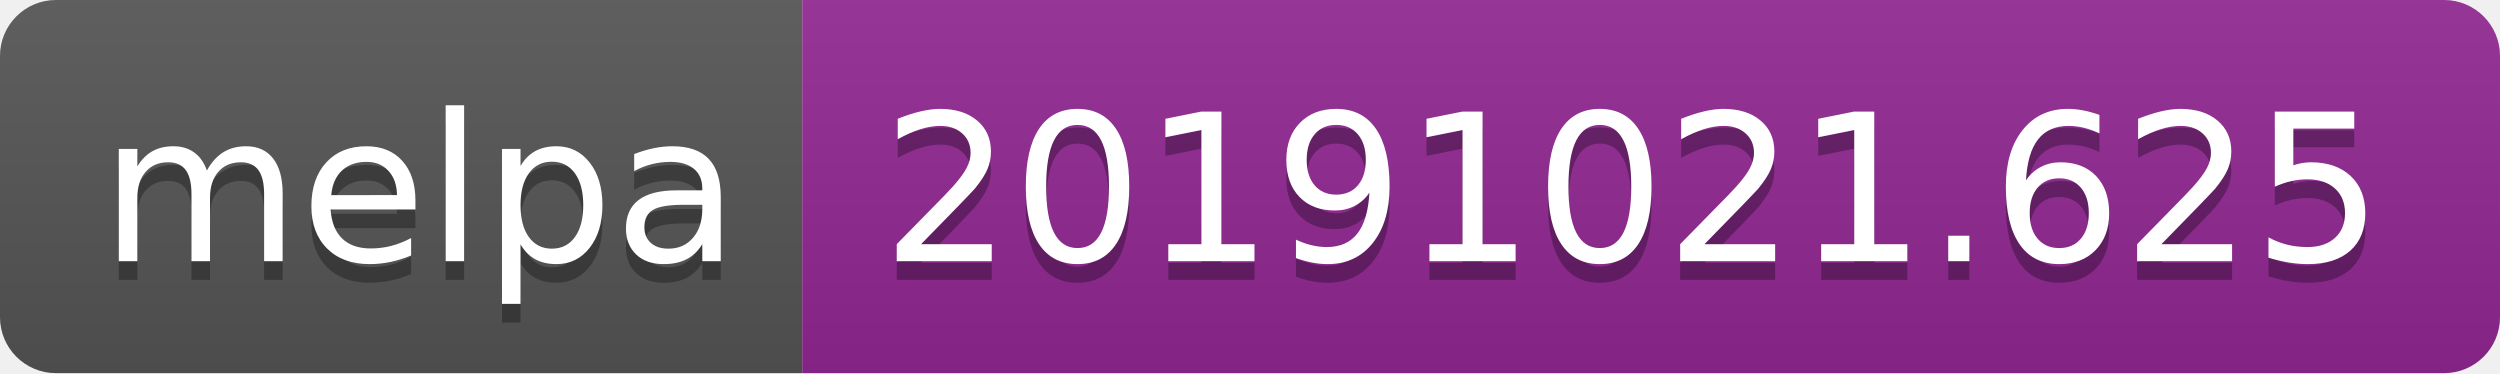
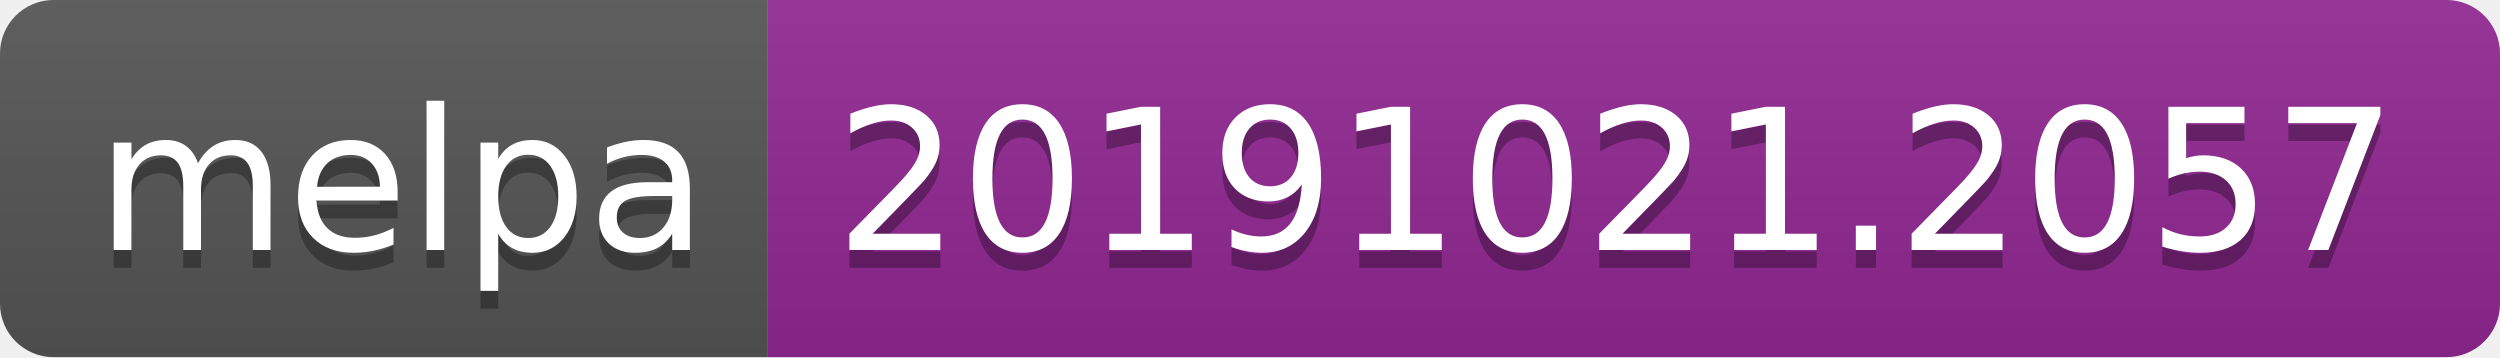
- <svg xmlns="http://www.w3.org/2000/svg" width="134" height="20">
+ <svg xmlns="http://www.w3.org/2000/svg" width="140" height="20">
  <linearGradient id="b" x2="0" y2="100%">
    <stop offset="0" stop-color="#bbb" stop-opacity=".1" />
    <stop offset="1" stop-opacity=".1" />
  </linearGradient>
  <clipPath id="a">
-     <rect width="134" height="20" rx="3" fill="#fff" />
+     <rect width="140" height="20" rx="3" fill="#fff" />
  </clipPath>
  <g clip-path="url(#a)">
    <path fill="#555" d="M0 0h43v20H0z" />
-     <path fill="#922793" d="M43 0h91v20H43z" />
-     <path fill="url(#b)" d="M0 0h134v20H0z" />
+     <path fill="#922793" d="M43 0h97v20H43z" />
+     <path fill="url(#b)" d="M0 0h140v20H0z" />
  </g>
  <g fill="#fff" text-anchor="middle" font-family="DejaVu Sans,Verdana,Geneva,sans-serif" font-size="110">
    <text x="225" y="150" fill="#010101" fill-opacity=".3" transform="scale(.1)" textLength="330">melpa</text>
    <text x="225" y="140" transform="scale(.1)" textLength="330">melpa</text>
-     <text x="875" y="150" fill="#010101" fill-opacity=".3" transform="scale(.1)" textLength="810">20191021.625</text>
-     <text x="875" y="140" transform="scale(.1)" textLength="810">20191021.625</text>
+     <text x="905" y="150" fill="#010101" fill-opacity=".3" transform="scale(.1)" textLength="870">20191021.2057</text>
+     <text x="905" y="140" transform="scale(.1)" textLength="870">20191021.2057</text>
  </g>
</svg>
